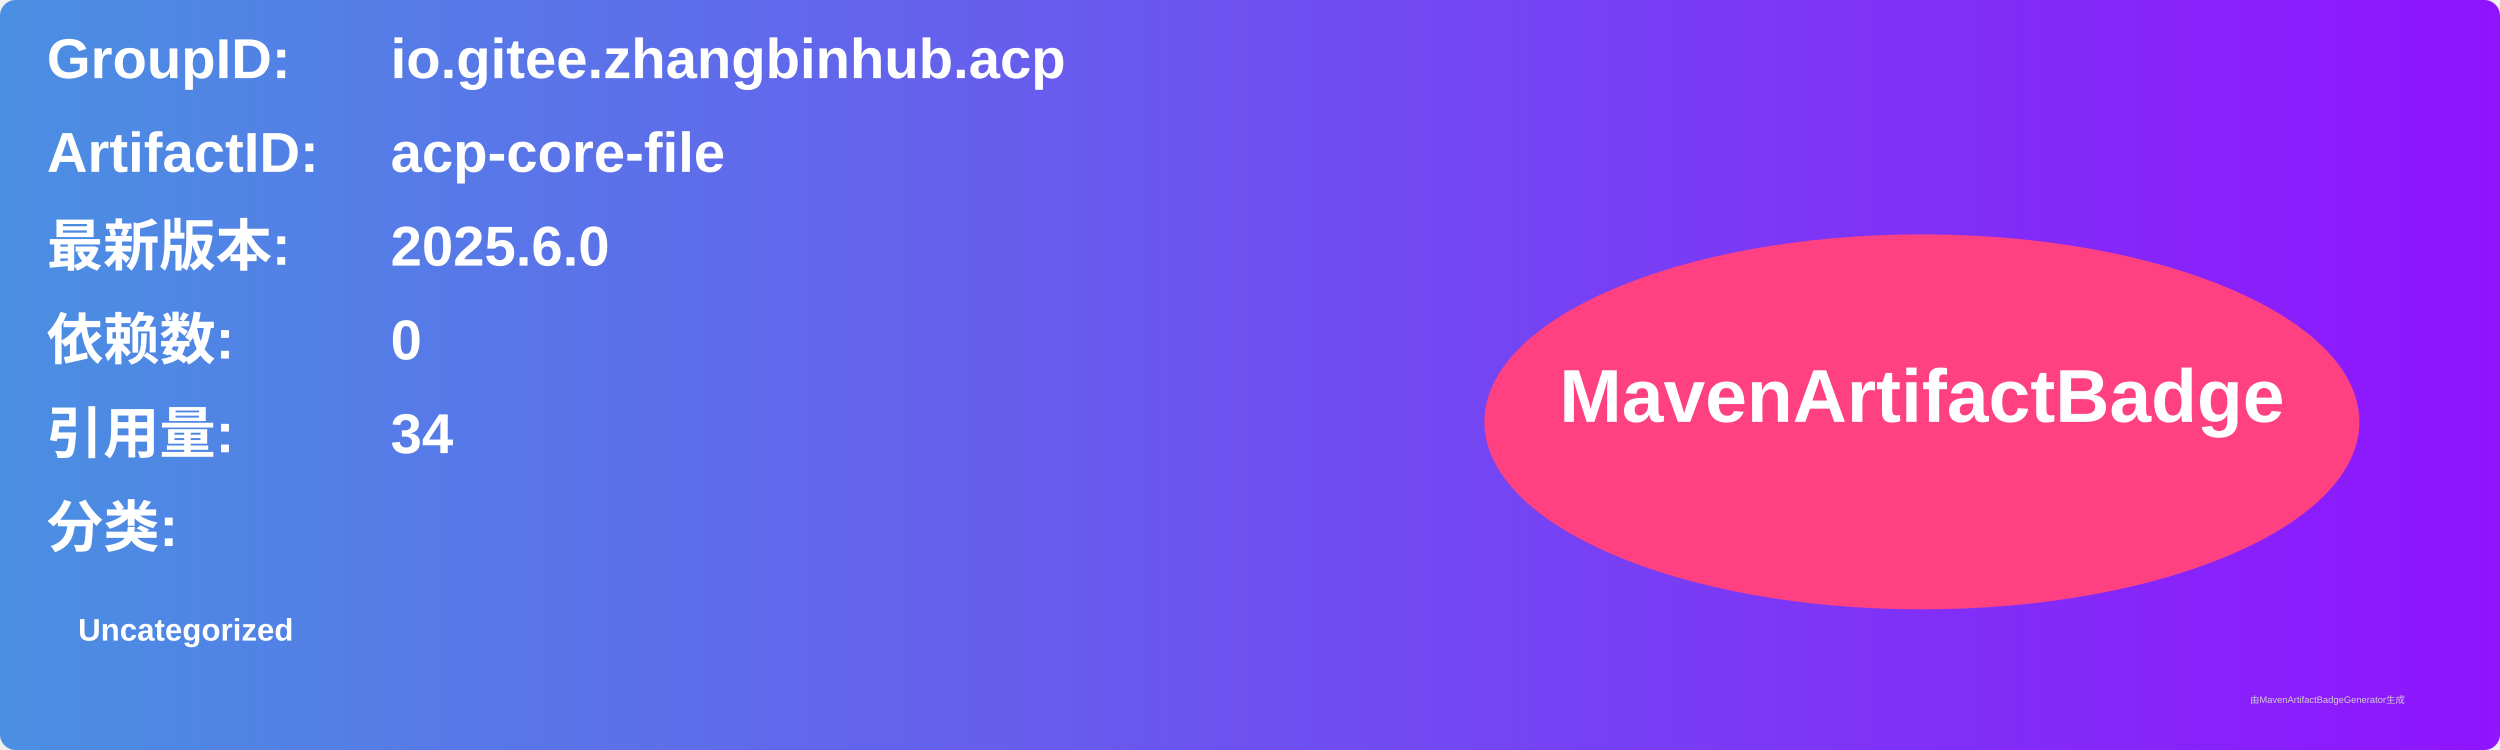
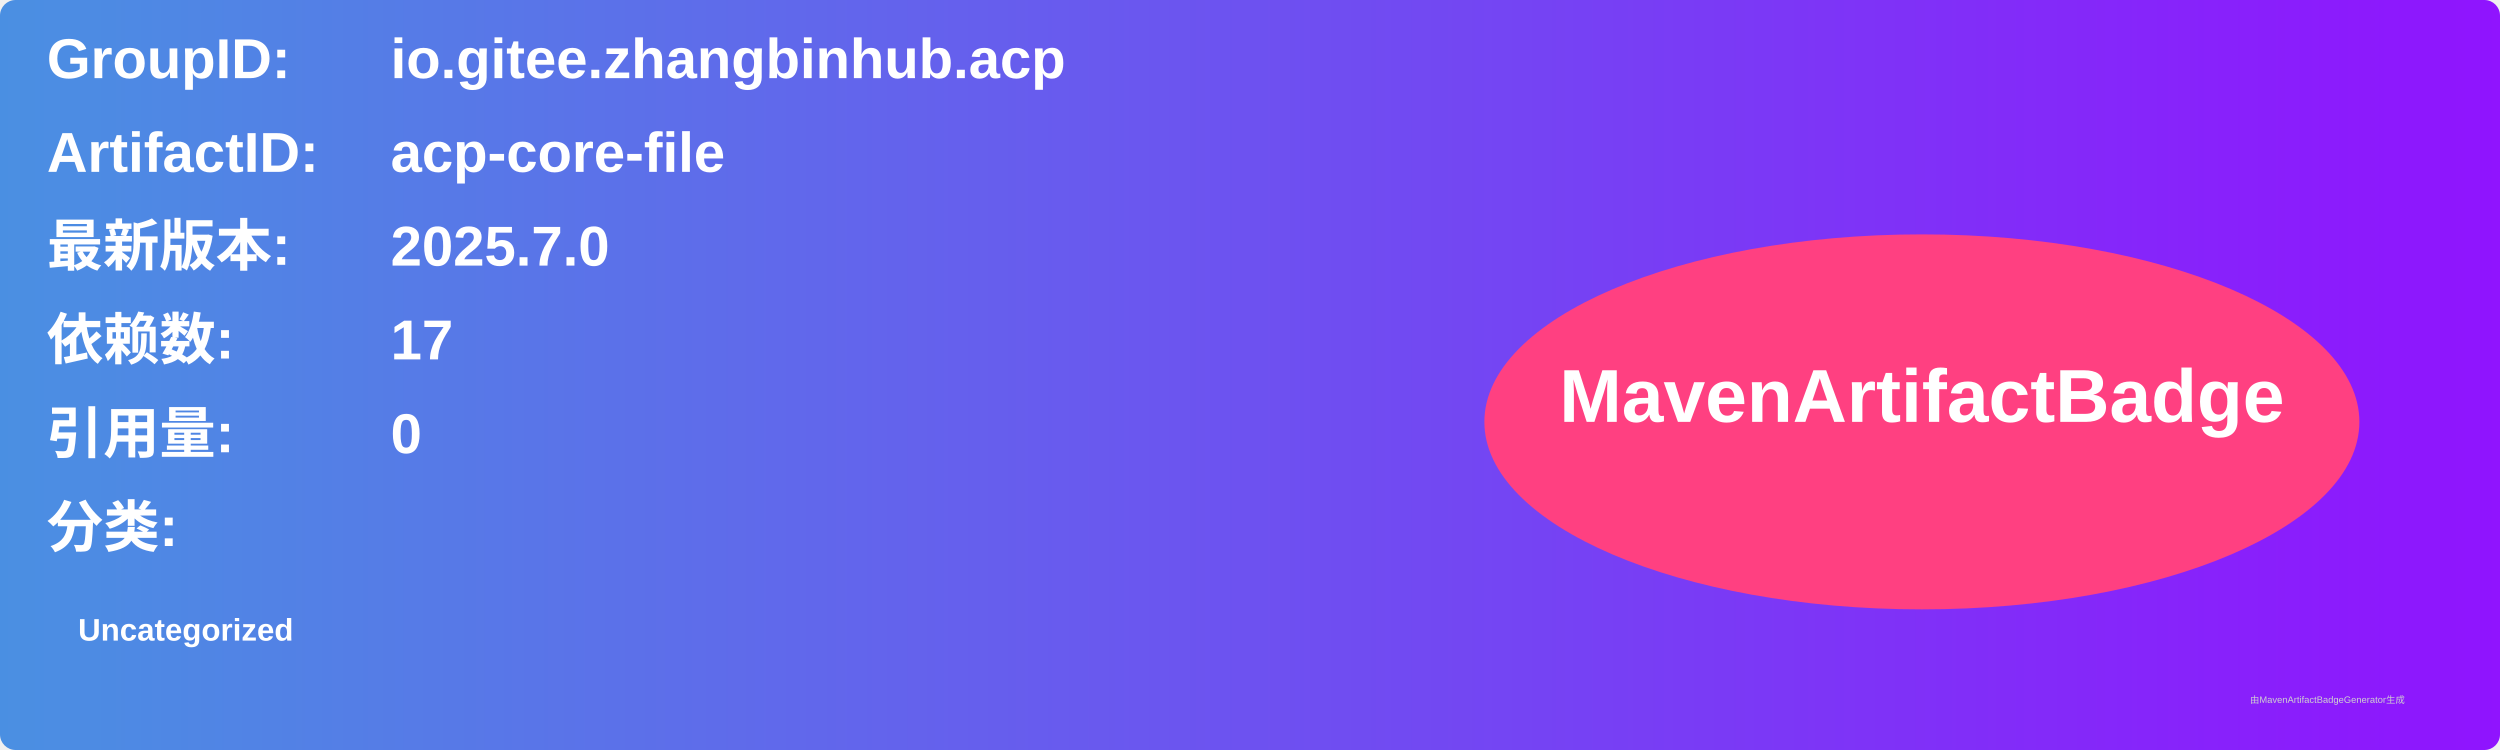
<svg xmlns="http://www.w3.org/2000/svg" width="800" height="240" viewBox="0 0 800 240">
  <linearGradient id="grad" x1="0%" y1="0%" x2="100%" y2="0%">
    <stop offset="0%" stop-color="#4a90e2" />
    <stop offset="100%" stop-color="#9013fe" />
  </linearGradient>
  <rect width="100%" height="100%" rx="5" ry="5" fill="url(#grad)" />
  <g transform="translate(15, 15)">
    <text x="0" y="10" font-family="Arial" font-size="18" fill="white" font-weight="bold" width="260">GroupID:</text>
    <text x="110" y="10" font-family="Arial" font-size="18" fill="white" font-weight="bold" width="460">io.gitee.zhangbinhub.acp</text>
    <text x="0" y="40" font-family="Arial" font-size="18" fill="white" font-weight="bold" width="260">ArtifactID:</text>
    <text x="110" y="40" font-family="Arial" font-size="18" fill="white" font-weight="bold" width="460">acp-core-file</text>
    <text x="0" y="70" font-family="Arial" font-size="18" fill="white" font-weight="bold">最新版本:</text>
    <text x="110" y="70" font-family="Arial" font-size="18" fill="white" font-weight="bold">
-       <tspan font-weight="bold">2025.6.0</tspan>
+       <tspan font-weight="bold">2025.7.0</tspan>
    </text>
    <text x="0" y="100" font-family="Arial" font-size="18" fill="white" font-weight="bold">依赖数: </text>
    <text x="110" y="100" font-family="Arial" font-size="18" fill="white">
-       <tspan font-weight="bold">0</tspan>
+       <tspan font-weight="bold">17</tspan>
    </text>
    <text x="0" y="130" font-family="Arial" font-size="18" fill="white" font-weight="bold">引用量: </text>
    <text x="110" y="130" font-family="Arial" font-size="18" fill="white">
-       <tspan font-weight="bold">34</tspan>
+       <tspan font-weight="bold">0</tspan>
    </text>
    <text x="0" y="160" font-family="Arial" font-size="18" fill="white" font-weight="bold">分类:</text>
    <text x="10" y="190" font-family="Arial" font-size="10" fill="white">
      <tspan font-weight="bold">Uncategorized</tspan>
    </text>
    <ellipse cx="600" cy="120" rx="140" ry="60" fill="#ff4081" />
    <text x="600" y="120" text-anchor="middle" font-family="Arial" font-size="24" fill="white" font-weight="bold">MavenArtifactBadge</text>
  </g>
  <text x="720" y="225" font-family="Arial" font-size="3" fill="#d0d0d0">由MavenArtifactBadgeGenerator生成</text>
</svg>
